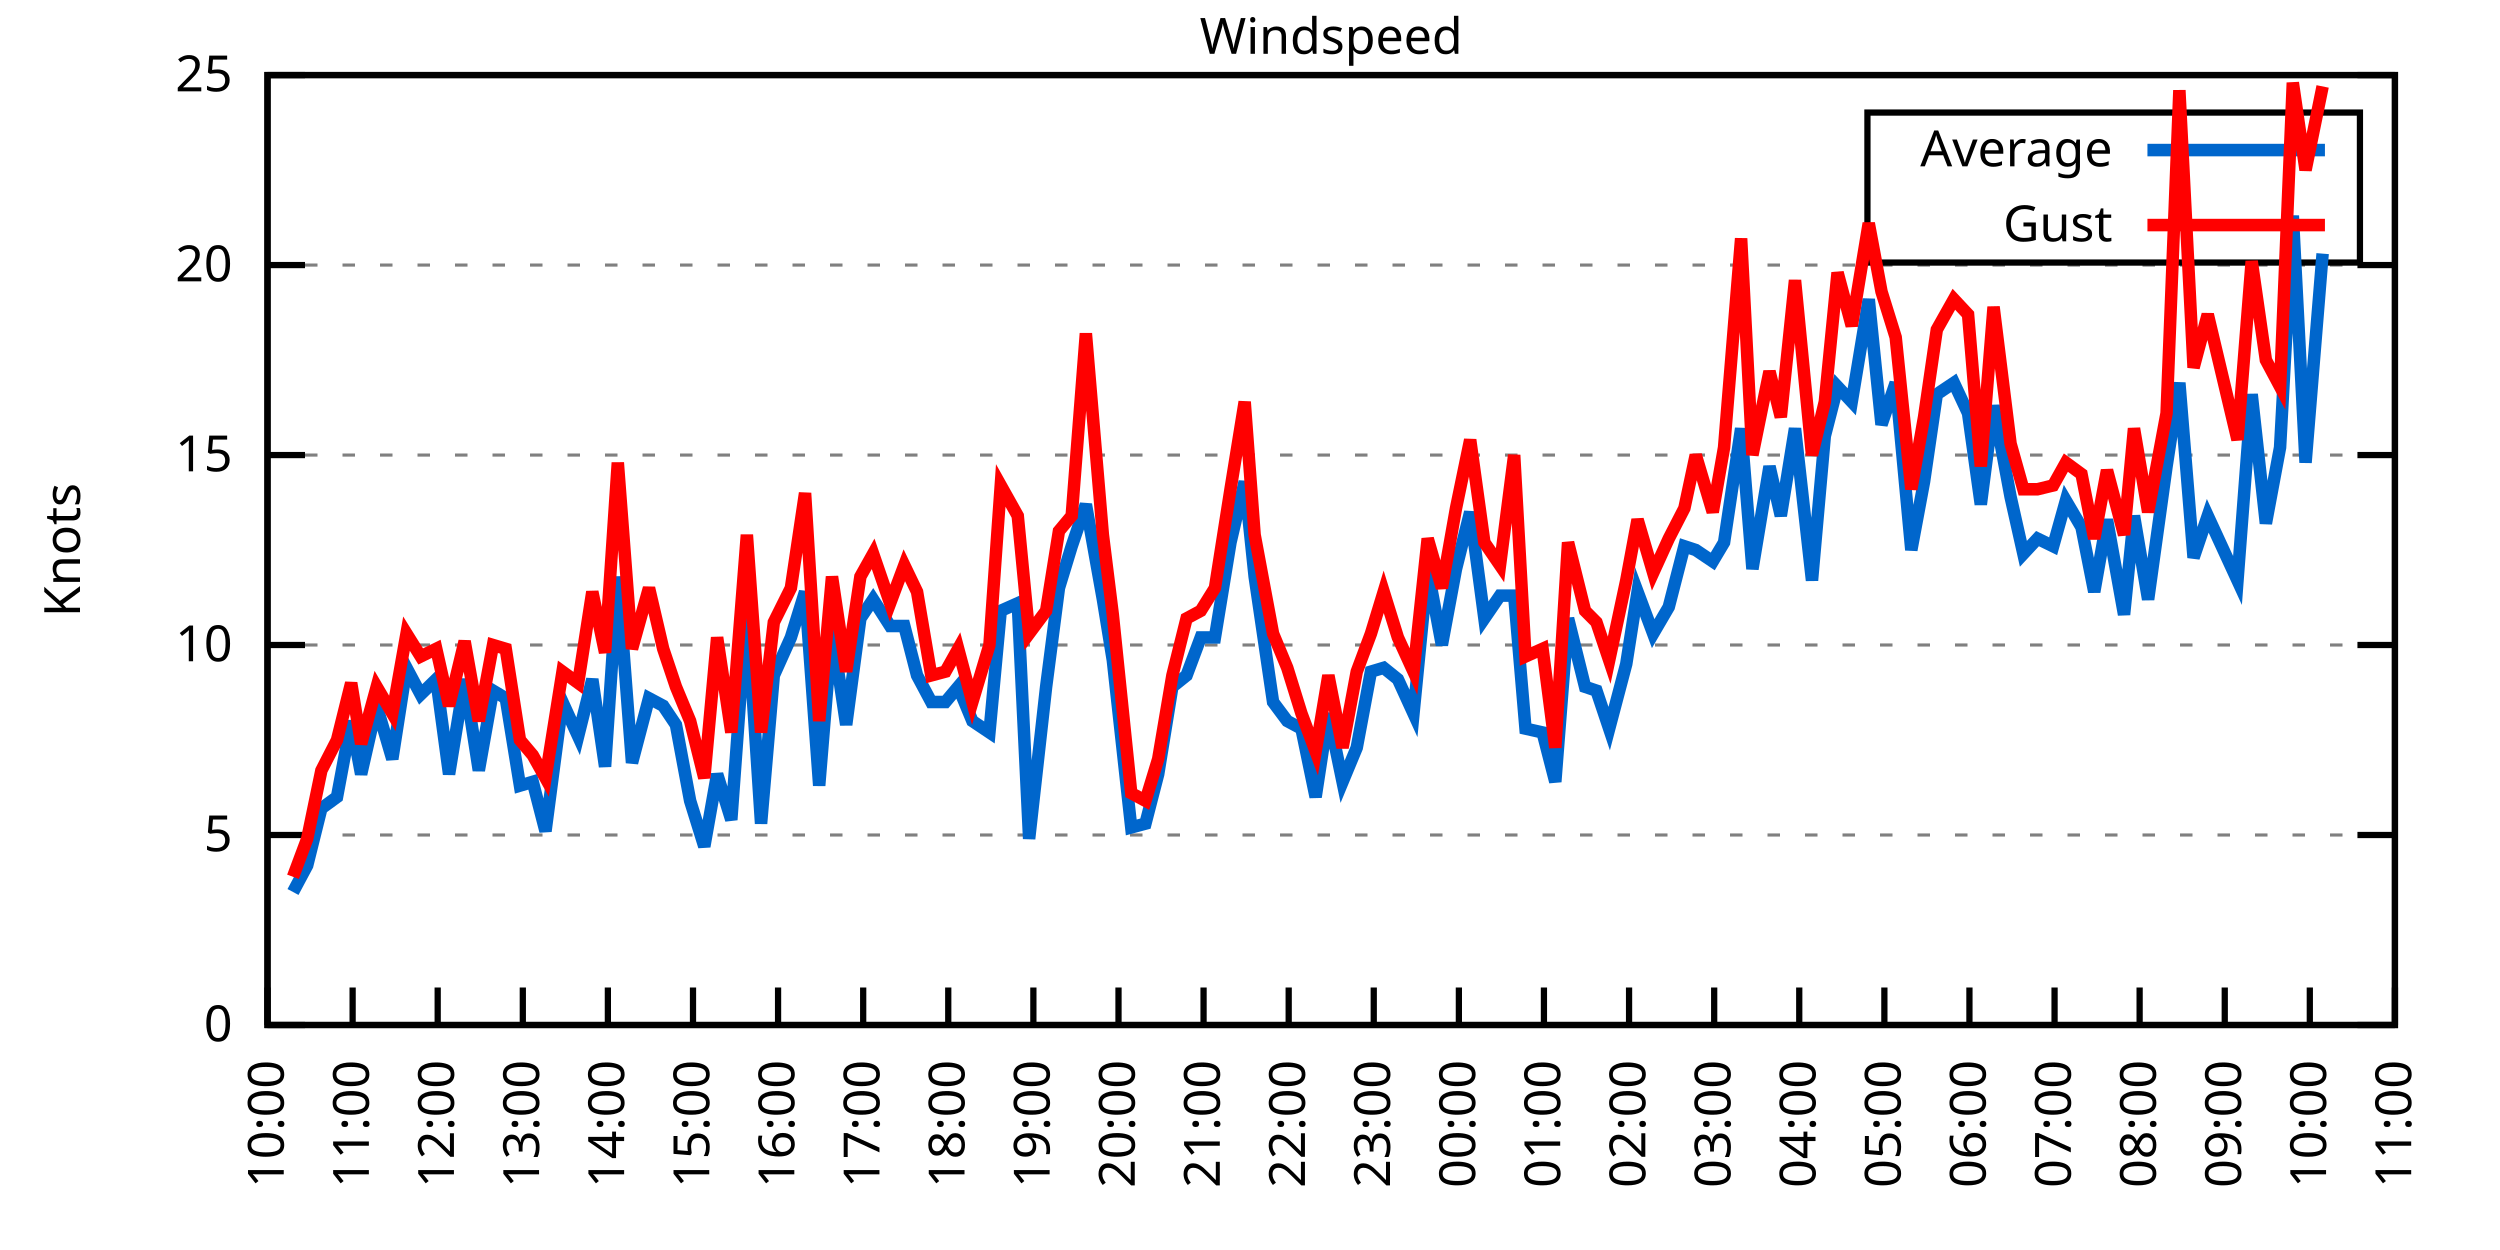
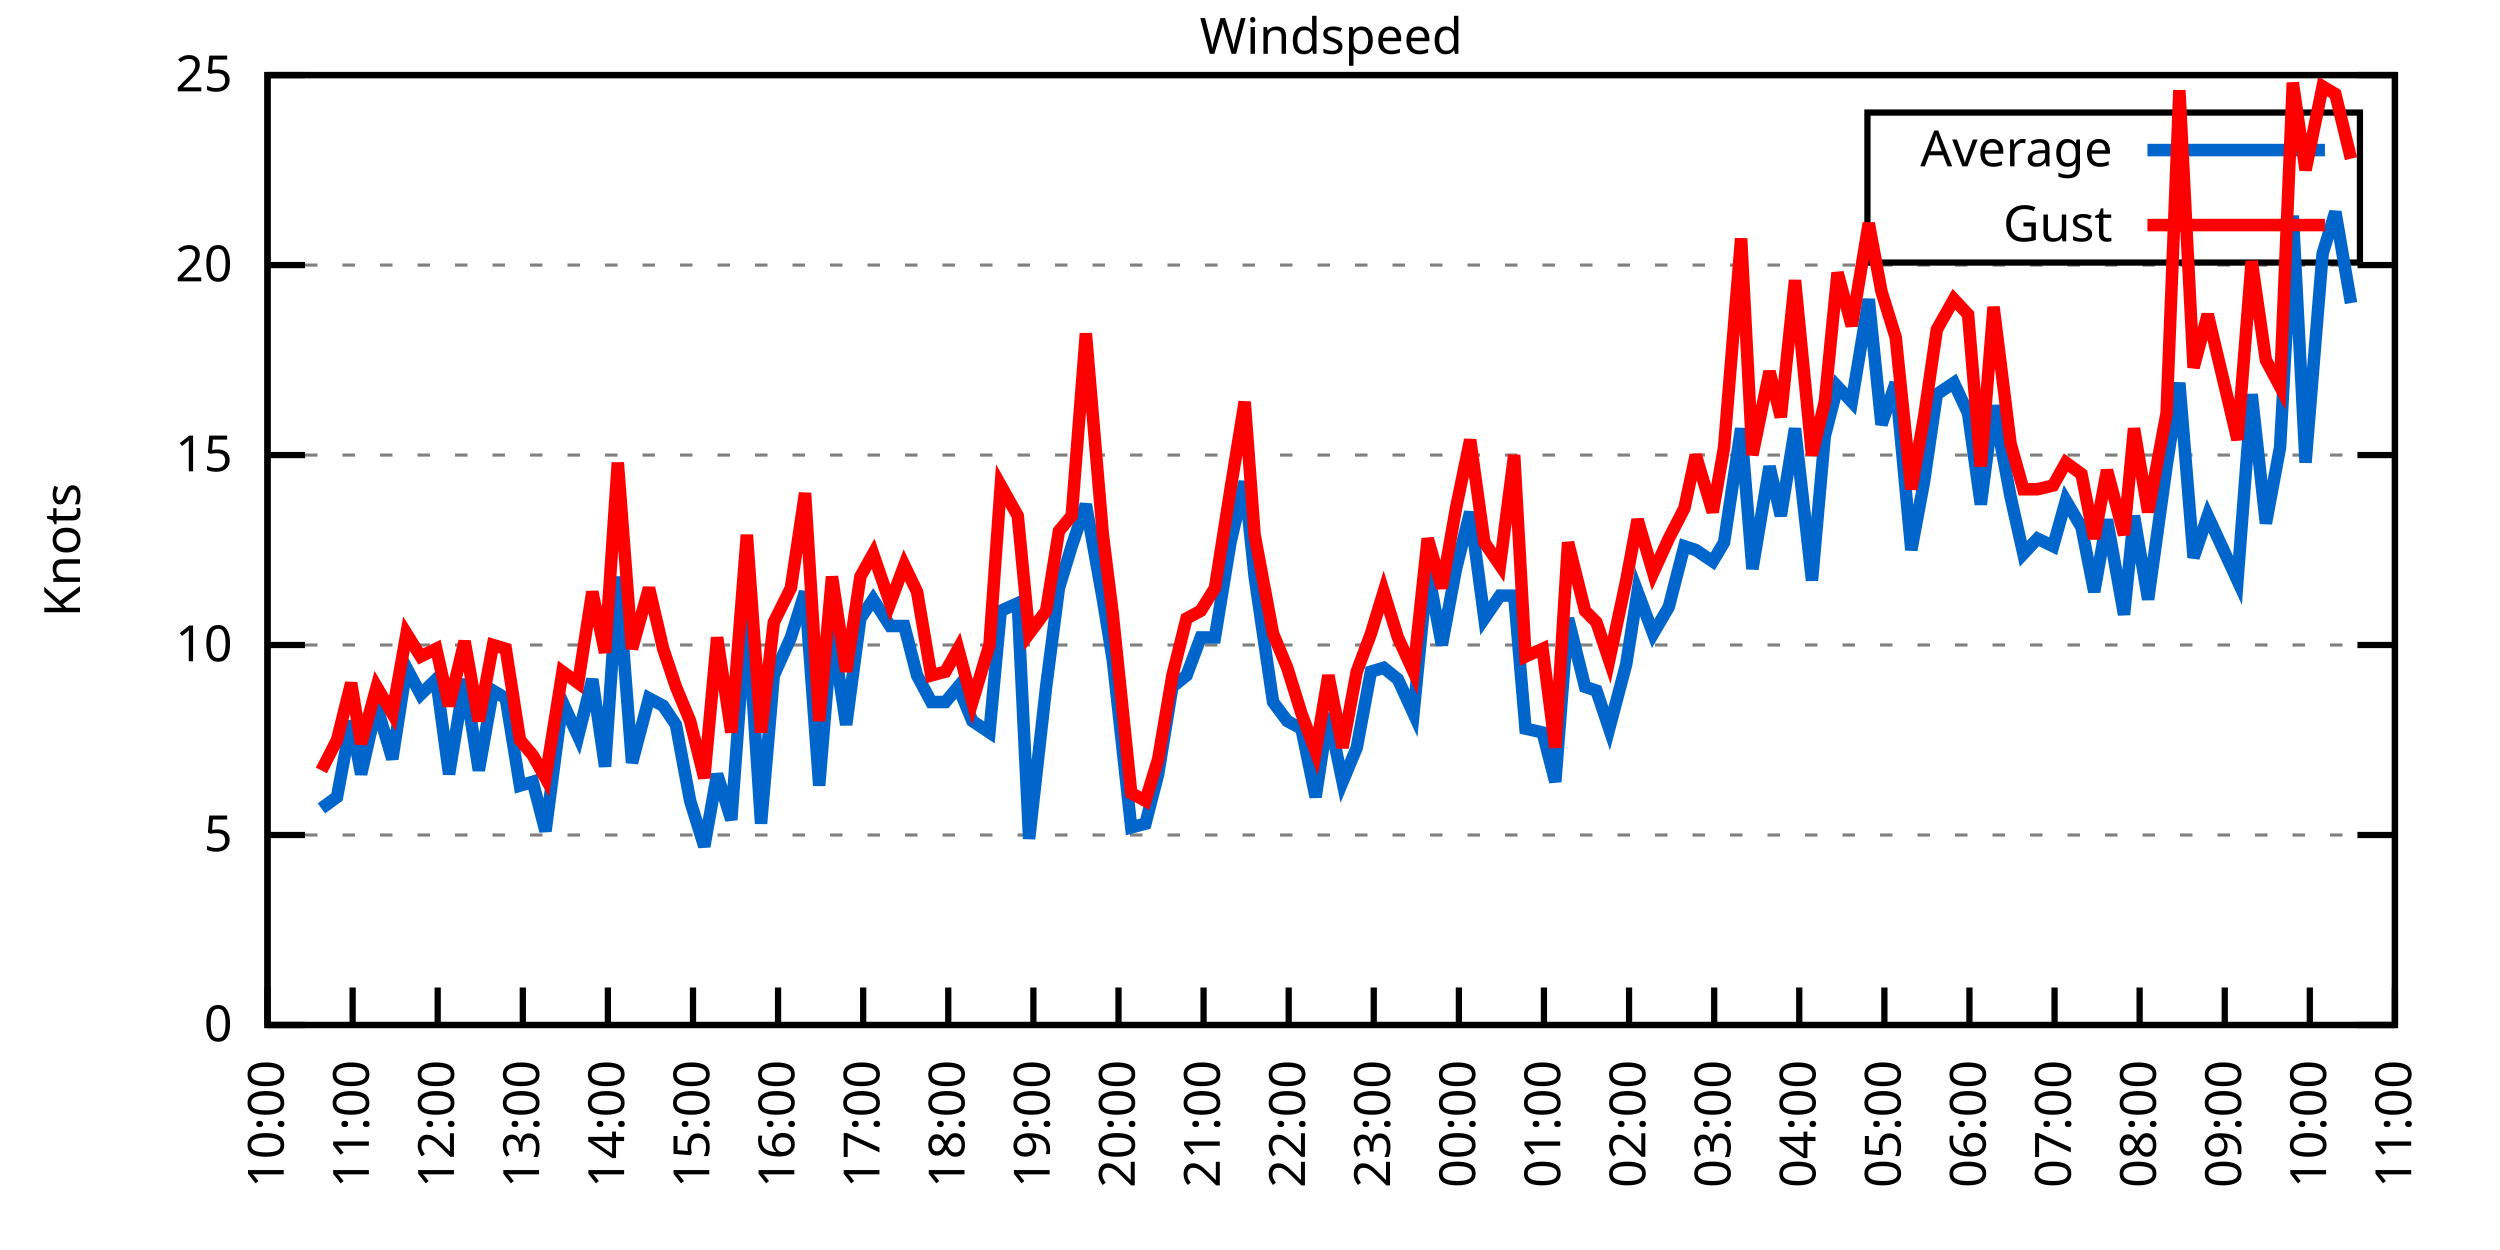
<svg xmlns="http://www.w3.org/2000/svg" xmlns:xlink="http://www.w3.org/1999/xlink" width="400" height="200" viewBox="0 0 400 200">
  <g id="gnuplot_canvas">
    <rect x="0" y="0" width="400" height="200" fill="none" />
    <defs>
      <circle id="gpDot" r="0.5" stroke-width="0.5" stroke="currentColor" />
      <path id="gpPt0" stroke-width="0.333" stroke="currentColor" d="M-1,0 h2 M0,-1 v2" />
      <path id="gpPt1" stroke-width="0.333" stroke="currentColor" d="M-1,-1 L1,1 M1,-1 L-1,1" />
      <path id="gpPt2" stroke-width="0.333" stroke="currentColor" d="M-1,0 L1,0 M0,-1 L0,1 M-1,-1 L1,1 M-1,1 L1,-1" />
      <rect id="gpPt3" stroke-width="0.333" stroke="currentColor" x="-1" y="-1" width="2" height="2" />
      <rect id="gpPt4" stroke-width="0.333" stroke="currentColor" fill="currentColor" x="-1" y="-1" width="2" height="2" />
      <circle id="gpPt5" stroke-width="0.333" stroke="currentColor" cx="0" cy="0" r="1" />
      <use xlink:href="#gpPt5" id="gpPt6" fill="currentColor" stroke="none" />
      <path id="gpPt7" stroke-width="0.333" stroke="currentColor" d="M0,-1.33 L-1.33,0.67 L1.33,0.67 z" />
      <use xlink:href="#gpPt7" id="gpPt8" fill="currentColor" stroke="none" />
      <use xlink:href="#gpPt7" id="gpPt9" stroke="currentColor" transform="rotate(180)" />
      <use xlink:href="#gpPt9" id="gpPt10" fill="currentColor" stroke="none" />
      <use xlink:href="#gpPt3" id="gpPt11" stroke="currentColor" transform="rotate(45)" />
      <use xlink:href="#gpPt11" id="gpPt12" fill="currentColor" stroke="none" />
      <path id="gpPt13" stroke-width="0.333" stroke="currentColor" d="M0,1.330 L1.265,0.411 L0.782,-1.067 L-0.782,-1.076 L-1.265,0.411 z" />
      <use xlink:href="#gpPt13" id="gpPt14" fill="currentColor" stroke="none" />
      <filter id="textbox" filterUnits="objectBoundingBox" x="0" y="0" height="1" width="1">
        <feFlood flood-color="white" flood-opacity="1" result="bgnd" />
        <feComposite in="SourceGraphic" in2="bgnd" operator="atop" />
      </filter>
      <filter id="greybox" filterUnits="objectBoundingBox" x="0" y="0" height="1" width="1">
        <feFlood flood-color="lightgrey" flood-opacity="1" result="grey" />
        <feComposite in="SourceGraphic" in2="grey" operator="atop" />
      </filter>
    </defs>
    <g fill="none" color="white" stroke="currentColor" stroke-width="1.00" stroke-linecap="butt" stroke-linejoin="miter">
</g>
    <g fill="none" color="black" stroke="currentColor" stroke-width="1.00" stroke-linecap="butt" stroke-linejoin="miter">
      <g stroke="none" shape-rendering="crispEdges">
        <polygon fill="rgb(255, 255, 255)" points="42.80,164.00 383.18,164.00 383.18,12.02 42.80,12.02 " />
      </g>
    </g>
    <g fill="none" color="black" stroke="currentColor" stroke-width="1.00" stroke-linecap="butt" stroke-linejoin="miter">
</g>
    <g fill="none" color="black" stroke="black" stroke-width="0.50" stroke-linecap="butt" stroke-linejoin="miter">
</g>
    <g fill="none" color="gray" stroke="currentColor" stroke-width="0.50" stroke-linecap="butt" stroke-linejoin="miter">
      <path stroke="gray" stroke-dasharray="2,4" class="gridline" d="M42.80,164.00 L383.19,164.00  " />
    </g>
    <g fill="none" color="gray" stroke="gray" stroke-width="1.00" stroke-linecap="butt" stroke-linejoin="miter">
</g>
    <g fill="none" color="black" stroke="currentColor" stroke-width="1.00" stroke-linecap="butt" stroke-linejoin="miter">
      <path stroke="black" d="M42.80,164.00 L48.80,164.00 M383.19,164.00 L377.19,164.00  " />
      <g transform="translate(37.20,166.60)" stroke="none" fill="black" font-family="Sans" font-size="8.00" text-anchor="end">
        <text>
          <tspan font-family="Sans"> 0</tspan>
        </text>
      </g>
    </g>
    <g fill="none" color="black" stroke="currentColor" stroke-width="1.00" stroke-linecap="butt" stroke-linejoin="miter">
</g>
    <g fill="none" color="black" stroke="black" stroke-width="0.50" stroke-linecap="butt" stroke-linejoin="miter">
</g>
    <g fill="none" color="gray" stroke="currentColor" stroke-width="0.50" stroke-linecap="butt" stroke-linejoin="miter">
      <path stroke="gray" stroke-dasharray="2,4" class="gridline" d="M42.80,133.60 L383.19,133.60  " />
    </g>
    <g fill="none" color="gray" stroke="gray" stroke-width="1.00" stroke-linecap="butt" stroke-linejoin="miter">
</g>
    <g fill="none" color="black" stroke="currentColor" stroke-width="1.00" stroke-linecap="butt" stroke-linejoin="miter">
      <path stroke="black" d="M42.80,133.60 L48.80,133.60 M383.19,133.60 L377.19,133.60  " />
      <g transform="translate(37.20,136.20)" stroke="none" fill="black" font-family="Sans" font-size="8.00" text-anchor="end">
        <text>
          <tspan font-family="Sans"> 5</tspan>
        </text>
      </g>
    </g>
    <g fill="none" color="black" stroke="currentColor" stroke-width="1.00" stroke-linecap="butt" stroke-linejoin="miter">
</g>
    <g fill="none" color="black" stroke="black" stroke-width="0.50" stroke-linecap="butt" stroke-linejoin="miter">
</g>
    <g fill="none" color="gray" stroke="currentColor" stroke-width="0.50" stroke-linecap="butt" stroke-linejoin="miter">
      <path stroke="gray" stroke-dasharray="2,4" class="gridline" d="M42.80,103.20 L383.19,103.20  " />
    </g>
    <g fill="none" color="gray" stroke="gray" stroke-width="1.00" stroke-linecap="butt" stroke-linejoin="miter">
</g>
    <g fill="none" color="black" stroke="currentColor" stroke-width="1.00" stroke-linecap="butt" stroke-linejoin="miter">
      <path stroke="black" d="M42.80,103.20 L48.80,103.20 M383.19,103.20 L377.19,103.20  " />
      <g transform="translate(37.20,105.80)" stroke="none" fill="black" font-family="Sans" font-size="8.00" text-anchor="end">
        <text>
          <tspan font-family="Sans"> 10</tspan>
        </text>
      </g>
    </g>
    <g fill="none" color="black" stroke="currentColor" stroke-width="1.00" stroke-linecap="butt" stroke-linejoin="miter">
</g>
    <g fill="none" color="black" stroke="black" stroke-width="0.50" stroke-linecap="butt" stroke-linejoin="miter">
</g>
    <g fill="none" color="gray" stroke="currentColor" stroke-width="0.50" stroke-linecap="butt" stroke-linejoin="miter">
      <path stroke="gray" stroke-dasharray="2,4" class="gridline" d="M42.80,72.81 L383.19,72.81  " />
    </g>
    <g fill="none" color="gray" stroke="gray" stroke-width="1.00" stroke-linecap="butt" stroke-linejoin="miter">
</g>
    <g fill="none" color="black" stroke="currentColor" stroke-width="1.00" stroke-linecap="butt" stroke-linejoin="miter">
      <path stroke="black" d="M42.80,72.81 L48.80,72.81 M383.19,72.81 L377.19,72.81  " />
      <g transform="translate(37.20,75.41)" stroke="none" fill="black" font-family="Sans" font-size="8.00" text-anchor="end">
        <text>
          <tspan font-family="Sans"> 15</tspan>
        </text>
      </g>
    </g>
    <g fill="none" color="black" stroke="currentColor" stroke-width="1.00" stroke-linecap="butt" stroke-linejoin="miter">
</g>
    <g fill="none" color="black" stroke="black" stroke-width="0.50" stroke-linecap="butt" stroke-linejoin="miter">
</g>
    <g fill="none" color="gray" stroke="currentColor" stroke-width="0.50" stroke-linecap="butt" stroke-linejoin="miter">
      <path stroke="gray" stroke-dasharray="2,4" class="gridline" d="M42.80,42.41 L383.19,42.41  " />
    </g>
    <g fill="none" color="gray" stroke="gray" stroke-width="1.00" stroke-linecap="butt" stroke-linejoin="miter">
</g>
    <g fill="none" color="black" stroke="currentColor" stroke-width="1.00" stroke-linecap="butt" stroke-linejoin="miter">
      <path stroke="black" d="M42.80,42.41 L48.80,42.41 M383.19,42.41 L377.19,42.41  " />
      <g transform="translate(37.20,45.01)" stroke="none" fill="black" font-family="Sans" font-size="8.00" text-anchor="end">
        <text>
          <tspan font-family="Sans"> 20</tspan>
        </text>
      </g>
    </g>
    <g fill="none" color="black" stroke="currentColor" stroke-width="1.00" stroke-linecap="butt" stroke-linejoin="miter">
</g>
    <g fill="none" color="black" stroke="black" stroke-width="0.50" stroke-linecap="butt" stroke-linejoin="miter">
</g>
    <g fill="none" color="gray" stroke="currentColor" stroke-width="0.50" stroke-linecap="butt" stroke-linejoin="miter">
      <path stroke="gray" stroke-dasharray="2,4" class="gridline" d="M42.80,12.01 L383.19,12.01  " />
    </g>
    <g fill="none" color="gray" stroke="gray" stroke-width="1.00" stroke-linecap="butt" stroke-linejoin="miter">
</g>
    <g fill="none" color="black" stroke="currentColor" stroke-width="1.00" stroke-linecap="butt" stroke-linejoin="miter">
      <path stroke="black" d="M42.80,12.01 L48.80,12.01 M383.19,12.01 L377.19,12.01  " />
      <g transform="translate(37.20,14.61)" stroke="none" fill="black" font-family="Sans" font-size="8.00" text-anchor="end">
        <text>
          <tspan font-family="Sans"> 25</tspan>
        </text>
      </g>
    </g>
    <g fill="none" color="black" stroke="currentColor" stroke-width="1.00" stroke-linecap="butt" stroke-linejoin="miter">
      <path stroke="black" d="M42.80,164.00 L42.80,158.00  " />
      <g transform="translate(45.40,169.60) rotate(270.00)" stroke="none" fill="black" font-family="Sans" font-size="8.00" text-anchor="end">
        <text>
          <tspan font-family="Sans">10:00</tspan>
        </text>
      </g>
    </g>
    <g fill="none" color="black" stroke="currentColor" stroke-width="1.00" stroke-linecap="butt" stroke-linejoin="miter">
      <path stroke="black" d="M56.42,164.00 L56.42,158.00  " />
      <g transform="translate(59.02,169.60) rotate(270.00)" stroke="none" fill="black" font-family="Sans" font-size="8.00" text-anchor="end">
        <text>
          <tspan font-family="Sans">11:00</tspan>
        </text>
      </g>
    </g>
    <g fill="none" color="black" stroke="currentColor" stroke-width="1.00" stroke-linecap="butt" stroke-linejoin="miter">
      <path stroke="black" d="M70.03,164.00 L70.03,158.00  " />
      <g transform="translate(72.63,169.60) rotate(270.00)" stroke="none" fill="black" font-family="Sans" font-size="8.00" text-anchor="end">
        <text>
          <tspan font-family="Sans">12:00</tspan>
        </text>
      </g>
    </g>
    <g fill="none" color="black" stroke="currentColor" stroke-width="1.00" stroke-linecap="butt" stroke-linejoin="miter">
      <path stroke="black" d="M83.65,164.00 L83.65,158.00  " />
      <g transform="translate(86.25,169.60) rotate(270.00)" stroke="none" fill="black" font-family="Sans" font-size="8.00" text-anchor="end">
        <text>
          <tspan font-family="Sans">13:00</tspan>
        </text>
      </g>
    </g>
    <g fill="none" color="black" stroke="currentColor" stroke-width="1.00" stroke-linecap="butt" stroke-linejoin="miter">
      <path stroke="black" d="M97.26,164.00 L97.26,158.00  " />
      <g transform="translate(99.86,169.60) rotate(270.00)" stroke="none" fill="black" font-family="Sans" font-size="8.00" text-anchor="end">
        <text>
          <tspan font-family="Sans">14:00</tspan>
        </text>
      </g>
    </g>
    <g fill="none" color="black" stroke="currentColor" stroke-width="1.00" stroke-linecap="butt" stroke-linejoin="miter">
      <path stroke="black" d="M110.88,164.00 L110.88,158.00  " />
      <g transform="translate(113.48,169.60) rotate(270.00)" stroke="none" fill="black" font-family="Sans" font-size="8.00" text-anchor="end">
        <text>
          <tspan font-family="Sans">15:00</tspan>
        </text>
      </g>
    </g>
    <g fill="none" color="black" stroke="currentColor" stroke-width="1.00" stroke-linecap="butt" stroke-linejoin="miter">
      <path stroke="black" d="M124.49,164.00 L124.49,158.00  " />
      <g transform="translate(127.09,169.60) rotate(270.00)" stroke="none" fill="black" font-family="Sans" font-size="8.00" text-anchor="end">
        <text>
          <tspan font-family="Sans">16:00</tspan>
        </text>
      </g>
    </g>
    <g fill="none" color="black" stroke="currentColor" stroke-width="1.00" stroke-linecap="butt" stroke-linejoin="miter">
      <path stroke="black" d="M138.11,164.00 L138.11,158.00  " />
      <g transform="translate(140.71,169.60) rotate(270.00)" stroke="none" fill="black" font-family="Sans" font-size="8.00" text-anchor="end">
        <text>
          <tspan font-family="Sans">17:00</tspan>
        </text>
      </g>
    </g>
    <g fill="none" color="black" stroke="currentColor" stroke-width="1.00" stroke-linecap="butt" stroke-linejoin="miter">
      <path stroke="black" d="M151.72,164.00 L151.72,158.00  " />
      <g transform="translate(154.32,169.60) rotate(270.00)" stroke="none" fill="black" font-family="Sans" font-size="8.00" text-anchor="end">
        <text>
          <tspan font-family="Sans">18:00</tspan>
        </text>
      </g>
    </g>
    <g fill="none" color="black" stroke="currentColor" stroke-width="1.00" stroke-linecap="butt" stroke-linejoin="miter">
      <path stroke="black" d="M165.34,164.00 L165.34,158.00  " />
      <g transform="translate(167.94,169.60) rotate(270.00)" stroke="none" fill="black" font-family="Sans" font-size="8.00" text-anchor="end">
        <text>
          <tspan font-family="Sans">19:00</tspan>
        </text>
      </g>
    </g>
    <g fill="none" color="black" stroke="currentColor" stroke-width="1.00" stroke-linecap="butt" stroke-linejoin="miter">
      <path stroke="black" d="M178.96,164.00 L178.96,158.00  " />
      <g transform="translate(181.56,169.60) rotate(270.00)" stroke="none" fill="black" font-family="Sans" font-size="8.00" text-anchor="end">
        <text>
          <tspan font-family="Sans">20:00</tspan>
        </text>
      </g>
    </g>
    <g fill="none" color="black" stroke="currentColor" stroke-width="1.00" stroke-linecap="butt" stroke-linejoin="miter">
      <path stroke="black" d="M192.57,164.00 L192.57,158.00  " />
      <g transform="translate(195.17,169.60) rotate(270.00)" stroke="none" fill="black" font-family="Sans" font-size="8.00" text-anchor="end">
        <text>
          <tspan font-family="Sans">21:00</tspan>
        </text>
      </g>
    </g>
    <g fill="none" color="black" stroke="currentColor" stroke-width="1.00" stroke-linecap="butt" stroke-linejoin="miter">
      <path stroke="black" d="M206.19,164.00 L206.19,158.00  " />
      <g transform="translate(208.79,169.60) rotate(270.00)" stroke="none" fill="black" font-family="Sans" font-size="8.00" text-anchor="end">
        <text>
          <tspan font-family="Sans">22:00</tspan>
        </text>
      </g>
    </g>
    <g fill="none" color="black" stroke="currentColor" stroke-width="1.00" stroke-linecap="butt" stroke-linejoin="miter">
      <path stroke="black" d="M219.80,164.00 L219.80,158.00  " />
      <g transform="translate(222.40,169.60) rotate(270.00)" stroke="none" fill="black" font-family="Sans" font-size="8.00" text-anchor="end">
        <text>
          <tspan font-family="Sans">23:00</tspan>
        </text>
      </g>
    </g>
    <g fill="none" color="black" stroke="currentColor" stroke-width="1.00" stroke-linecap="butt" stroke-linejoin="miter">
      <path stroke="black" d="M233.42,164.00 L233.42,158.00  " />
      <g transform="translate(236.02,169.60) rotate(270.00)" stroke="none" fill="black" font-family="Sans" font-size="8.00" text-anchor="end">
        <text>
          <tspan font-family="Sans">00:00</tspan>
        </text>
      </g>
    </g>
    <g fill="none" color="black" stroke="currentColor" stroke-width="1.00" stroke-linecap="butt" stroke-linejoin="miter">
      <path stroke="black" d="M247.03,164.00 L247.03,158.00  " />
      <g transform="translate(249.63,169.60) rotate(270.00)" stroke="none" fill="black" font-family="Sans" font-size="8.00" text-anchor="end">
        <text>
          <tspan font-family="Sans">01:00</tspan>
        </text>
      </g>
    </g>
    <g fill="none" color="black" stroke="currentColor" stroke-width="1.00" stroke-linecap="butt" stroke-linejoin="miter">
      <path stroke="black" d="M260.65,164.00 L260.65,158.00  " />
      <g transform="translate(263.25,169.60) rotate(270.00)" stroke="none" fill="black" font-family="Sans" font-size="8.00" text-anchor="end">
        <text>
          <tspan font-family="Sans">02:00</tspan>
        </text>
      </g>
    </g>
    <g fill="none" color="black" stroke="currentColor" stroke-width="1.00" stroke-linecap="butt" stroke-linejoin="miter">
      <path stroke="black" d="M274.27,164.00 L274.27,158.00  " />
      <g transform="translate(276.87,169.60) rotate(270.00)" stroke="none" fill="black" font-family="Sans" font-size="8.00" text-anchor="end">
        <text>
          <tspan font-family="Sans">03:00</tspan>
        </text>
      </g>
    </g>
    <g fill="none" color="black" stroke="currentColor" stroke-width="1.00" stroke-linecap="butt" stroke-linejoin="miter">
      <path stroke="black" d="M287.88,164.00 L287.88,158.00  " />
      <g transform="translate(290.48,169.60) rotate(270.00)" stroke="none" fill="black" font-family="Sans" font-size="8.00" text-anchor="end">
        <text>
          <tspan font-family="Sans">04:00</tspan>
        </text>
      </g>
    </g>
    <g fill="none" color="black" stroke="currentColor" stroke-width="1.00" stroke-linecap="butt" stroke-linejoin="miter">
      <path stroke="black" d="M301.50,164.00 L301.50,158.00  " />
      <g transform="translate(304.10,169.60) rotate(270.00)" stroke="none" fill="black" font-family="Sans" font-size="8.00" text-anchor="end">
        <text>
          <tspan font-family="Sans">05:00</tspan>
        </text>
      </g>
    </g>
    <g fill="none" color="black" stroke="currentColor" stroke-width="1.00" stroke-linecap="butt" stroke-linejoin="miter">
      <path stroke="black" d="M315.11,164.00 L315.11,158.00  " />
      <g transform="translate(317.71,169.60) rotate(270.00)" stroke="none" fill="black" font-family="Sans" font-size="8.00" text-anchor="end">
        <text>
          <tspan font-family="Sans">06:00</tspan>
        </text>
      </g>
    </g>
    <g fill="none" color="black" stroke="currentColor" stroke-width="1.00" stroke-linecap="butt" stroke-linejoin="miter">
      <path stroke="black" d="M328.73,164.00 L328.73,158.00  " />
      <g transform="translate(331.33,169.60) rotate(270.00)" stroke="none" fill="black" font-family="Sans" font-size="8.00" text-anchor="end">
        <text>
          <tspan font-family="Sans">07:00</tspan>
        </text>
      </g>
    </g>
    <g fill="none" color="black" stroke="currentColor" stroke-width="1.00" stroke-linecap="butt" stroke-linejoin="miter">
      <path stroke="black" d="M342.34,164.00 L342.34,158.00  " />
      <g transform="translate(344.94,169.60) rotate(270.00)" stroke="none" fill="black" font-family="Sans" font-size="8.00" text-anchor="end">
        <text>
          <tspan font-family="Sans">08:00</tspan>
        </text>
      </g>
    </g>
    <g fill="none" color="black" stroke="currentColor" stroke-width="1.00" stroke-linecap="butt" stroke-linejoin="miter">
      <path stroke="black" d="M355.96,164.00 L355.96,158.00  " />
      <g transform="translate(358.56,169.60) rotate(270.00)" stroke="none" fill="black" font-family="Sans" font-size="8.00" text-anchor="end">
        <text>
          <tspan font-family="Sans">09:00</tspan>
        </text>
      </g>
    </g>
    <g fill="none" color="black" stroke="currentColor" stroke-width="1.00" stroke-linecap="butt" stroke-linejoin="miter">
      <path stroke="black" d="M369.57,164.00 L369.57,158.00  " />
      <g transform="translate(372.17,169.60) rotate(270.00)" stroke="none" fill="black" font-family="Sans" font-size="8.00" text-anchor="end">
        <text>
          <tspan font-family="Sans">10:00</tspan>
        </text>
      </g>
    </g>
    <g fill="none" color="black" stroke="currentColor" stroke-width="1.00" stroke-linecap="butt" stroke-linejoin="miter">
      <path stroke="black" d="M383.19,164.00 L383.19,158.00  " />
      <g transform="translate(385.79,169.60) rotate(270.00)" stroke="none" fill="black" font-family="Sans" font-size="8.00" text-anchor="end">
        <text>
          <tspan font-family="Sans">11:00</tspan>
        </text>
      </g>
    </g>
    <g fill="none" color="black" stroke="currentColor" stroke-width="1.00" stroke-linecap="butt" stroke-linejoin="miter">
</g>
    <g fill="none" color="black" stroke="currentColor" stroke-width="1.00" stroke-linecap="butt" stroke-linejoin="miter">
      <path stroke="black" d="M42.80,12.01 L42.80,164.00 L383.19,164.00 L383.19,12.01 L42.80,12.01 Z  " />
    </g>
    <g fill="none" color="black" stroke="currentColor" stroke-width="1.00" stroke-linecap="butt" stroke-linejoin="miter">
</g>
    <g fill="none" color="black" stroke="currentColor" stroke-width="1.00" stroke-linecap="butt" stroke-linejoin="miter">
      <path stroke="black" d="M298.79,42.01 L298.79,18.01 L377.59,18.01 L377.59,42.01 L298.79,42.01 Z  " />
    </g>
    <g id="Windspeed_plot_1">
      <g fill="none" color="white" stroke="black" stroke-width="2.00" stroke-linecap="butt" stroke-linejoin="miter">
</g>
      <g fill="none" color="black" stroke="currentColor" stroke-width="2.00" stroke-linecap="butt" stroke-linejoin="miter">
        <g transform="translate(337.99,26.61)" stroke="none" fill="black" font-family="Sans" font-size="8.00" text-anchor="end">
          <text>
            <tspan font-family="Sans">Average</tspan>
          </text>
        </g>
      </g>
      <g fill="none" color="black" stroke="currentColor" stroke-width="2.00" stroke-linecap="butt" stroke-linejoin="miter">
-         <path stroke="rgb(  0, 102, 204)" d="M343.59,24.01 L371.99,24.01 M46.88,142.72 L49.15,138.47 L51.42,129.35 L53.92,127.52 L56.19,115.36 L57.78,123.87   L60.27,112.93 L62.77,121.44 L65.04,106.85 L67.31,111.11 L69.80,108.68 L71.85,123.87 L74.34,108.68 L76.61,123.27   L78.88,110.50 L80.92,111.72 L83.19,125.70 L85.24,125.09 L87.28,132.99 L90.00,112.32 L92.50,117.80 L94.77,108.68   L96.81,122.66 L98.85,92.26 L101.12,122.05 L103.84,111.72 L106.11,112.93 L108.15,115.97 L110.42,128.13 L112.69,135.43   L114.74,123.87 L117.01,131.17 L119.50,97.12 L121.77,131.78 L123.81,108.07 L126.54,101.99 L128.81,94.69 L131.07,125.70   L133.12,100.77 L135.39,115.97 L137.66,98.95 L139.70,95.91 L142.42,100.16 L144.69,100.16 L146.73,108.07 L149.00,112.32   L151.27,112.32 L153.31,109.89 L155.58,115.36 L158.31,117.19 L160.12,97.73 L162.84,96.52 L164.66,134.21 L167.38,109.89   L169.43,94.08 L171.47,87.40 L173.74,80.71 L176.46,95.91 L178.05,105.64 L181.00,132.39 L183.27,131.78 L185.31,123.87   L187.58,109.89 L189.85,108.07 L192.12,101.99 L194.39,101.99 L196.88,86.79 L199.15,77.06 L200.74,92.26 L203.69,112.32   L205.96,115.36 L208.23,116.58 L210.50,127.52 L212.54,114.15 L214.81,125.09 L217.08,119.62 L219.35,107.46 L221.39,106.85   L223.66,108.68 L226.16,114.15 L228.43,91.04 L230.70,103.20 L232.96,91.04 L235.23,81.93 L237.50,98.95 L240.00,95.30   L242.27,95.30 L244.08,116.58 L246.81,117.19 L248.85,125.09 L250.89,98.95 L253.61,109.89 L255.43,110.50 L257.47,116.58   L260.20,106.24 L262.01,94.69 L264.51,101.38 L267.00,97.12 L269.50,87.40 L271.32,88.00 L274.04,89.83 L275.85,86.79   L278.58,68.55 L280.39,91.04 L283.12,74.63 L284.93,82.53 L287.20,68.55 L289.92,92.87 L291.97,69.77 L294.01,61.86   L296.28,64.29 L299.00,47.88 L301.04,67.94 L303.31,61.25 L305.81,88.00 L307.85,77.06 L309.89,63.08 L312.62,61.25   L314.89,66.12 L316.93,80.71 L318.97,64.90 L321.69,79.49 L323.74,88.61 L326.00,86.18 L328.50,87.40 L330.54,80.10   L333.04,84.36 L335.08,94.69 L337.12,83.14 L339.85,98.34 L341.44,82.53 L343.70,95.91 L346.65,74.63 L348.70,61.25   L350.97,89.22 L353.24,82.53 L358.00,92.87 L360.27,63.08 L362.54,83.75 L364.81,71.59 L366.85,34.50 L368.89,74.02   L371.62,40.58  " />
+         <path stroke="rgb(  0, 102, 204)" d="M343.59,24.01 L371.99,24.01 M51.42,129.35 L53.92,127.52 L56.19,115.36 L57.78,123.87 L60.27,112.93 L62.77,121.44   L65.04,106.85 L67.31,111.11 L69.80,108.68 L71.85,123.87 L74.34,108.68 L76.61,123.27 L78.88,110.50 L80.92,111.72   L83.19,125.70 L85.24,125.09 L87.28,132.99 L90.00,112.32 L92.50,117.80 L94.77,108.68 L96.81,122.66 L98.85,92.26   L101.12,122.05 L103.84,111.72 L106.11,112.93 L108.15,115.97 L110.42,128.13 L112.69,135.43 L114.74,123.87 L117.01,131.17   L119.50,97.12 L121.77,131.78 L123.81,108.07 L126.54,101.99 L128.81,94.69 L131.07,125.70 L133.12,100.77 L135.39,115.97   L137.66,98.95 L139.70,95.91 L142.42,100.16 L144.69,100.16 L146.73,108.07 L149.00,112.32 L151.27,112.32 L153.31,109.89   L155.58,115.36 L158.31,117.19 L160.12,97.73 L162.84,96.52 L164.66,134.21 L167.38,109.89 L169.43,94.08 L171.47,87.40   L173.74,80.71 L176.46,95.91 L178.05,105.64 L181.00,132.39 L183.27,131.78 L185.31,123.87 L187.58,109.89 L189.85,108.07   L192.12,101.99 L194.39,101.99 L196.88,86.79 L199.15,77.06 L200.74,92.26 L203.69,112.32 L205.96,115.36 L208.23,116.58   L210.50,127.52 L212.54,114.15 L214.81,125.09 L217.08,119.62 L219.35,107.46 L221.39,106.85 L223.66,108.68 L226.16,114.15   L228.43,91.04 L230.70,103.20 L232.96,91.04 L235.23,81.93 L237.50,98.95 L240.00,95.30 L242.27,95.30 L244.08,116.58   L246.81,117.19 L248.85,125.09 L250.89,98.95 L253.61,109.89 L255.43,110.50 L257.47,116.58 L260.20,106.24 L262.01,94.69   L264.51,101.38 L267.00,97.12 L269.50,87.40 L271.32,88.00 L274.04,89.83 L275.85,86.79 L278.58,68.55 L280.39,91.04   L283.12,74.63 L284.93,82.53 L287.20,68.55 L289.92,92.87 L291.97,69.77 L294.01,61.86 L296.28,64.29 L299.00,47.88   L301.04,67.94 L303.31,61.25 L305.81,88.00 L307.85,77.06 L309.89,63.08 L312.62,61.25 L314.89,66.12 L316.93,80.71   L318.97,64.90 L321.69,79.49 L323.74,88.61 L326.00,86.18 L328.50,87.40 L330.54,80.10 L333.04,84.36 L335.08,94.69   L337.12,83.14 L339.85,98.34 L341.44,82.53 L343.70,95.91 L346.65,74.63 L348.70,61.25 L350.97,89.22 L353.24,82.53   L358.00,92.87 L360.27,63.08 L362.54,83.75 L364.81,71.59 L366.85,34.50 L368.89,74.02 L371.62,40.58 L373.66,33.90   L376.16,48.49  " />
      </g>
    </g>
    <g id="Windspeed_plot_2">
      <g fill="none" color="black" stroke="currentColor" stroke-width="2.00" stroke-linecap="butt" stroke-linejoin="miter">
        <g transform="translate(337.99,38.61)" stroke="none" fill="black" font-family="Sans" font-size="8.00" text-anchor="end">
          <text>
            <tspan font-family="Sans">Gust</tspan>
          </text>
        </g>
      </g>
      <g fill="none" color="black" stroke="currentColor" stroke-width="2.00" stroke-linecap="butt" stroke-linejoin="miter">
-         <path stroke="rgb(255,   0,   0)" d="M343.59,36.01 L371.99,36.01 M46.88,140.29 L49.15,134.21 L51.42,123.27 L53.92,118.40 L56.19,109.28 L57.78,119.01   L60.27,109.89 L62.77,114.15 L65.04,101.38 L67.31,105.03 L69.80,103.81 L71.85,112.93 L74.34,102.60 L76.61,115.36   L78.88,103.20 L80.92,103.81 L83.19,118.40 L85.24,120.83 L87.28,124.48 L90.00,107.46 L92.50,109.28 L94.77,94.69   L96.81,104.42 L98.85,74.02 L101.12,103.81 L103.84,94.08 L106.11,103.81 L108.15,109.89 L110.42,115.36 L112.69,124.48   L114.74,101.99 L117.01,117.19 L119.50,85.57 L121.77,117.19 L123.81,99.56 L126.54,94.08 L128.81,78.89 L131.07,115.36   L133.12,92.26 L135.39,107.46 L137.66,92.26 L139.70,88.61 L142.42,96.52 L144.69,90.44 L146.73,94.69 L149.00,108.07   L151.27,107.46 L153.31,103.81 L155.58,112.32 L158.31,103.20 L160.12,77.67 L162.84,82.53 L164.66,101.38 L167.38,97.73   L169.43,84.97 L171.47,82.53 L173.74,53.35 L176.46,85.57 L178.05,98.34 L181.00,126.91 L183.27,128.13 L185.31,121.44   L187.58,108.07 L189.85,98.95 L192.12,97.73 L194.39,94.08 L196.88,78.28 L199.15,64.29 L200.74,85.57 L203.69,101.38   L205.96,106.85 L208.23,114.15 L210.50,120.23 L212.54,108.07 L214.81,119.62 L217.08,107.46 L219.35,101.38 L221.39,94.69   L223.66,101.99 L226.16,107.46 L228.43,86.18 L230.70,94.08 L232.96,81.32 L235.23,70.37 L237.50,86.79 L240.00,90.44   L242.27,72.81 L244.08,105.03 L246.81,103.81 L248.85,119.62 L250.89,86.79 L253.61,97.73 L255.43,99.56 L257.47,105.64   L260.20,92.87 L262.01,83.14 L264.51,91.65 L267.00,86.18 L269.50,81.32 L271.32,72.81 L274.04,81.93 L275.85,71.59   L278.58,38.15 L280.39,72.81 L283.12,59.43 L284.93,66.73 L287.20,44.84 L289.92,72.81 L291.97,64.29 L294.01,43.62   L296.28,52.14 L299.00,35.72 L301.04,46.66 L303.31,53.96 L305.81,78.28 L307.85,66.73 L309.89,52.74 L312.62,47.88   L314.89,50.31 L316.93,74.63 L318.97,49.10 L321.69,70.98 L323.74,78.28 L326.00,78.28 L328.50,77.67 L330.54,74.02   L333.04,75.85 L335.08,86.18 L337.12,75.24 L339.85,85.57 L341.44,68.55 L343.70,81.93 L346.65,66.12 L348.70,14.44   L350.97,58.82 L353.24,50.31 L358.00,70.37 L360.27,41.80 L362.54,57.61 L364.81,61.86 L366.85,13.23 L368.89,27.21   L371.62,13.83  " />
+         <path stroke="rgb(255,   0,   0)" d="M343.59,36.01 L371.99,36.01 M51.42,123.27 L53.92,118.40 L56.19,109.28 L57.78,119.01 L60.27,109.89 L62.77,114.15   L65.04,101.38 L67.31,105.03 L69.80,103.81 L71.85,112.93 L74.34,102.60 L76.61,115.36 L78.88,103.20 L80.92,103.81   L83.19,118.40 L85.24,120.83 L87.28,124.48 L90.00,107.46 L92.50,109.28 L94.77,94.69 L96.81,104.42 L98.85,74.02   L101.12,103.81 L103.84,94.08 L106.11,103.81 L108.15,109.89 L110.42,115.36 L112.69,124.48 L114.74,101.99 L117.01,117.19   L119.50,85.57 L121.77,117.19 L123.81,99.56 L126.54,94.08 L128.81,78.89 L131.07,115.36 L133.12,92.26 L135.39,107.46   L137.66,92.26 L139.70,88.61 L142.42,96.52 L144.69,90.44 L146.73,94.69 L149.00,108.07 L151.27,107.46 L153.31,103.81   L155.58,112.32 L158.31,103.20 L160.12,77.67 L162.84,82.53 L164.66,101.38 L167.38,97.73 L169.43,84.97 L171.47,82.53   L173.74,53.35 L176.46,85.57 L178.05,98.34 L181.00,126.91 L183.27,128.13 L185.31,121.44 L187.58,108.07 L189.85,98.95   L192.12,97.73 L194.39,94.08 L196.88,78.28 L199.15,64.29 L200.74,85.57 L203.69,101.38 L205.96,106.85 L208.23,114.15   L210.50,120.23 L212.54,108.07 L214.81,119.62 L217.08,107.46 L219.35,101.38 L221.39,94.69 L223.66,101.99 L226.16,107.46   L228.43,86.18 L230.70,94.08 L232.96,81.32 L235.23,70.37 L237.50,86.79 L240.00,90.44 L242.27,72.81 L244.08,105.03   L246.81,103.81 L248.85,119.62 L250.89,86.79 L253.61,97.73 L255.43,99.56 L257.47,105.64 L260.20,92.87 L262.01,83.14   L264.51,91.65 L267.00,86.18 L269.50,81.32 L271.32,72.81 L274.04,81.93 L275.85,71.59 L278.58,38.15 L280.39,72.81   L283.12,59.43 L284.93,66.73 L287.20,44.84 L289.92,72.81 L291.97,64.29 L294.01,43.62 L296.28,52.14 L299.00,35.72   L301.04,46.66 L303.31,53.96 L305.81,78.28 L307.85,66.73 L309.89,52.74 L312.62,47.88 L314.89,50.31 L316.93,74.63   L318.97,49.10 L321.69,70.98 L323.74,78.28 L326.00,78.28 L328.50,77.67 L330.54,74.02 L333.04,75.85 L335.08,86.18   L337.12,75.24 L339.85,85.57 L341.44,68.55 L343.70,81.93 L346.65,66.12 L348.70,14.44 L350.97,58.82 L353.24,50.31   L358.00,70.37 L360.27,41.80 L362.54,57.61 L364.81,61.86 L366.85,13.23 L368.89,27.21 L371.62,13.83 L373.66,15.05   L376.16,25.39  " />
      </g>
    </g>
    <g fill="none" color="black" stroke="currentColor" stroke-width="2.00" stroke-linecap="butt" stroke-linejoin="miter">
</g>
    <g fill="none" color="black" stroke="black" stroke-width="1.00" stroke-linecap="butt" stroke-linejoin="miter">
</g>
    <g fill="none" color="black" stroke="currentColor" stroke-width="1.00" stroke-linecap="butt" stroke-linejoin="miter">
      <path stroke="black" d="M42.80,12.01 L42.80,164.00 L383.19,164.00 L383.19,12.01 L42.80,12.01 Z  " />
      <g transform="translate(12.80,88.01) rotate(270.00)" stroke="none" fill="black" font-family="Sans" font-size="8.00" text-anchor="middle">
        <text>
          <tspan font-family="Sans">Knots</tspan>
        </text>
      </g>
    </g>
    <g fill="none" color="black" stroke="currentColor" stroke-width="1.00" stroke-linecap="butt" stroke-linejoin="miter">
</g>
    <g fill="none" color="black" stroke="currentColor" stroke-width="1.00" stroke-linecap="butt" stroke-linejoin="miter">
      <g transform="translate(212.99,8.61)" stroke="none" fill="black" font-family="Sans" font-size="8.00" text-anchor="middle">
        <text>
          <tspan font-family="Sans">Windspeed</tspan>
        </text>
      </g>
    </g>
    <g fill="none" color="black" stroke="currentColor" stroke-width="1.00" stroke-linecap="butt" stroke-linejoin="miter">
</g>
  </g>
</svg>
